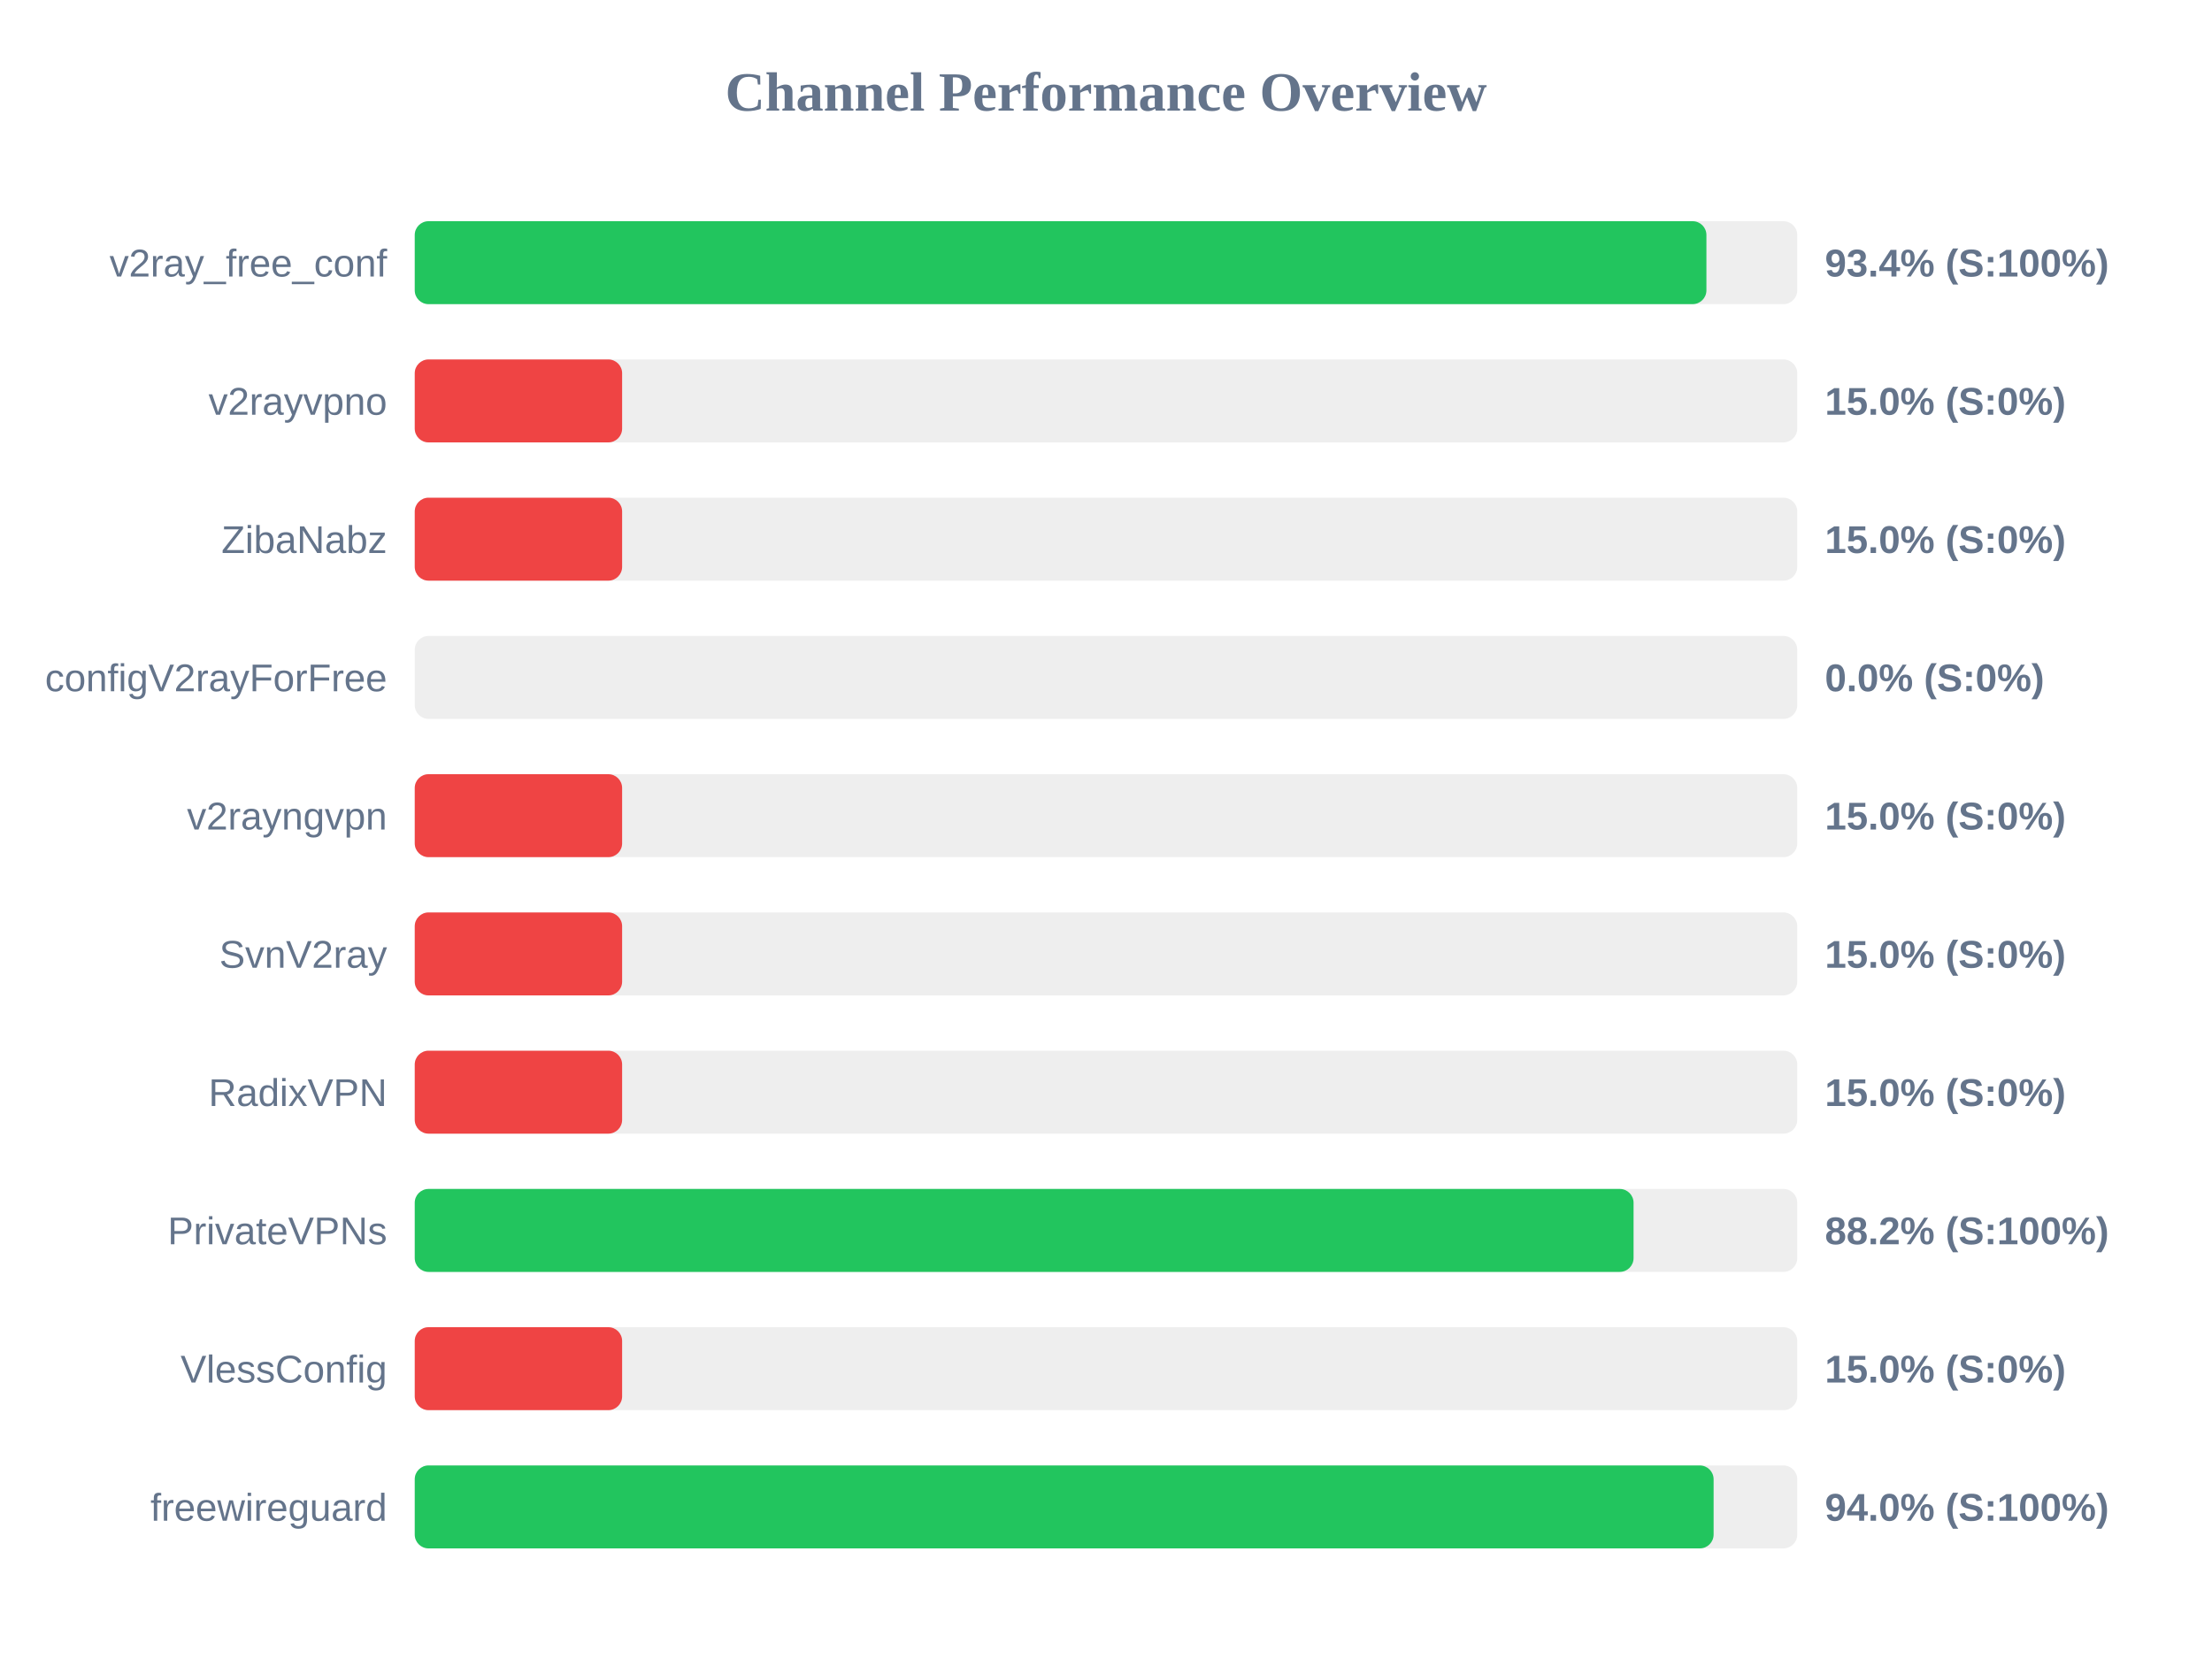
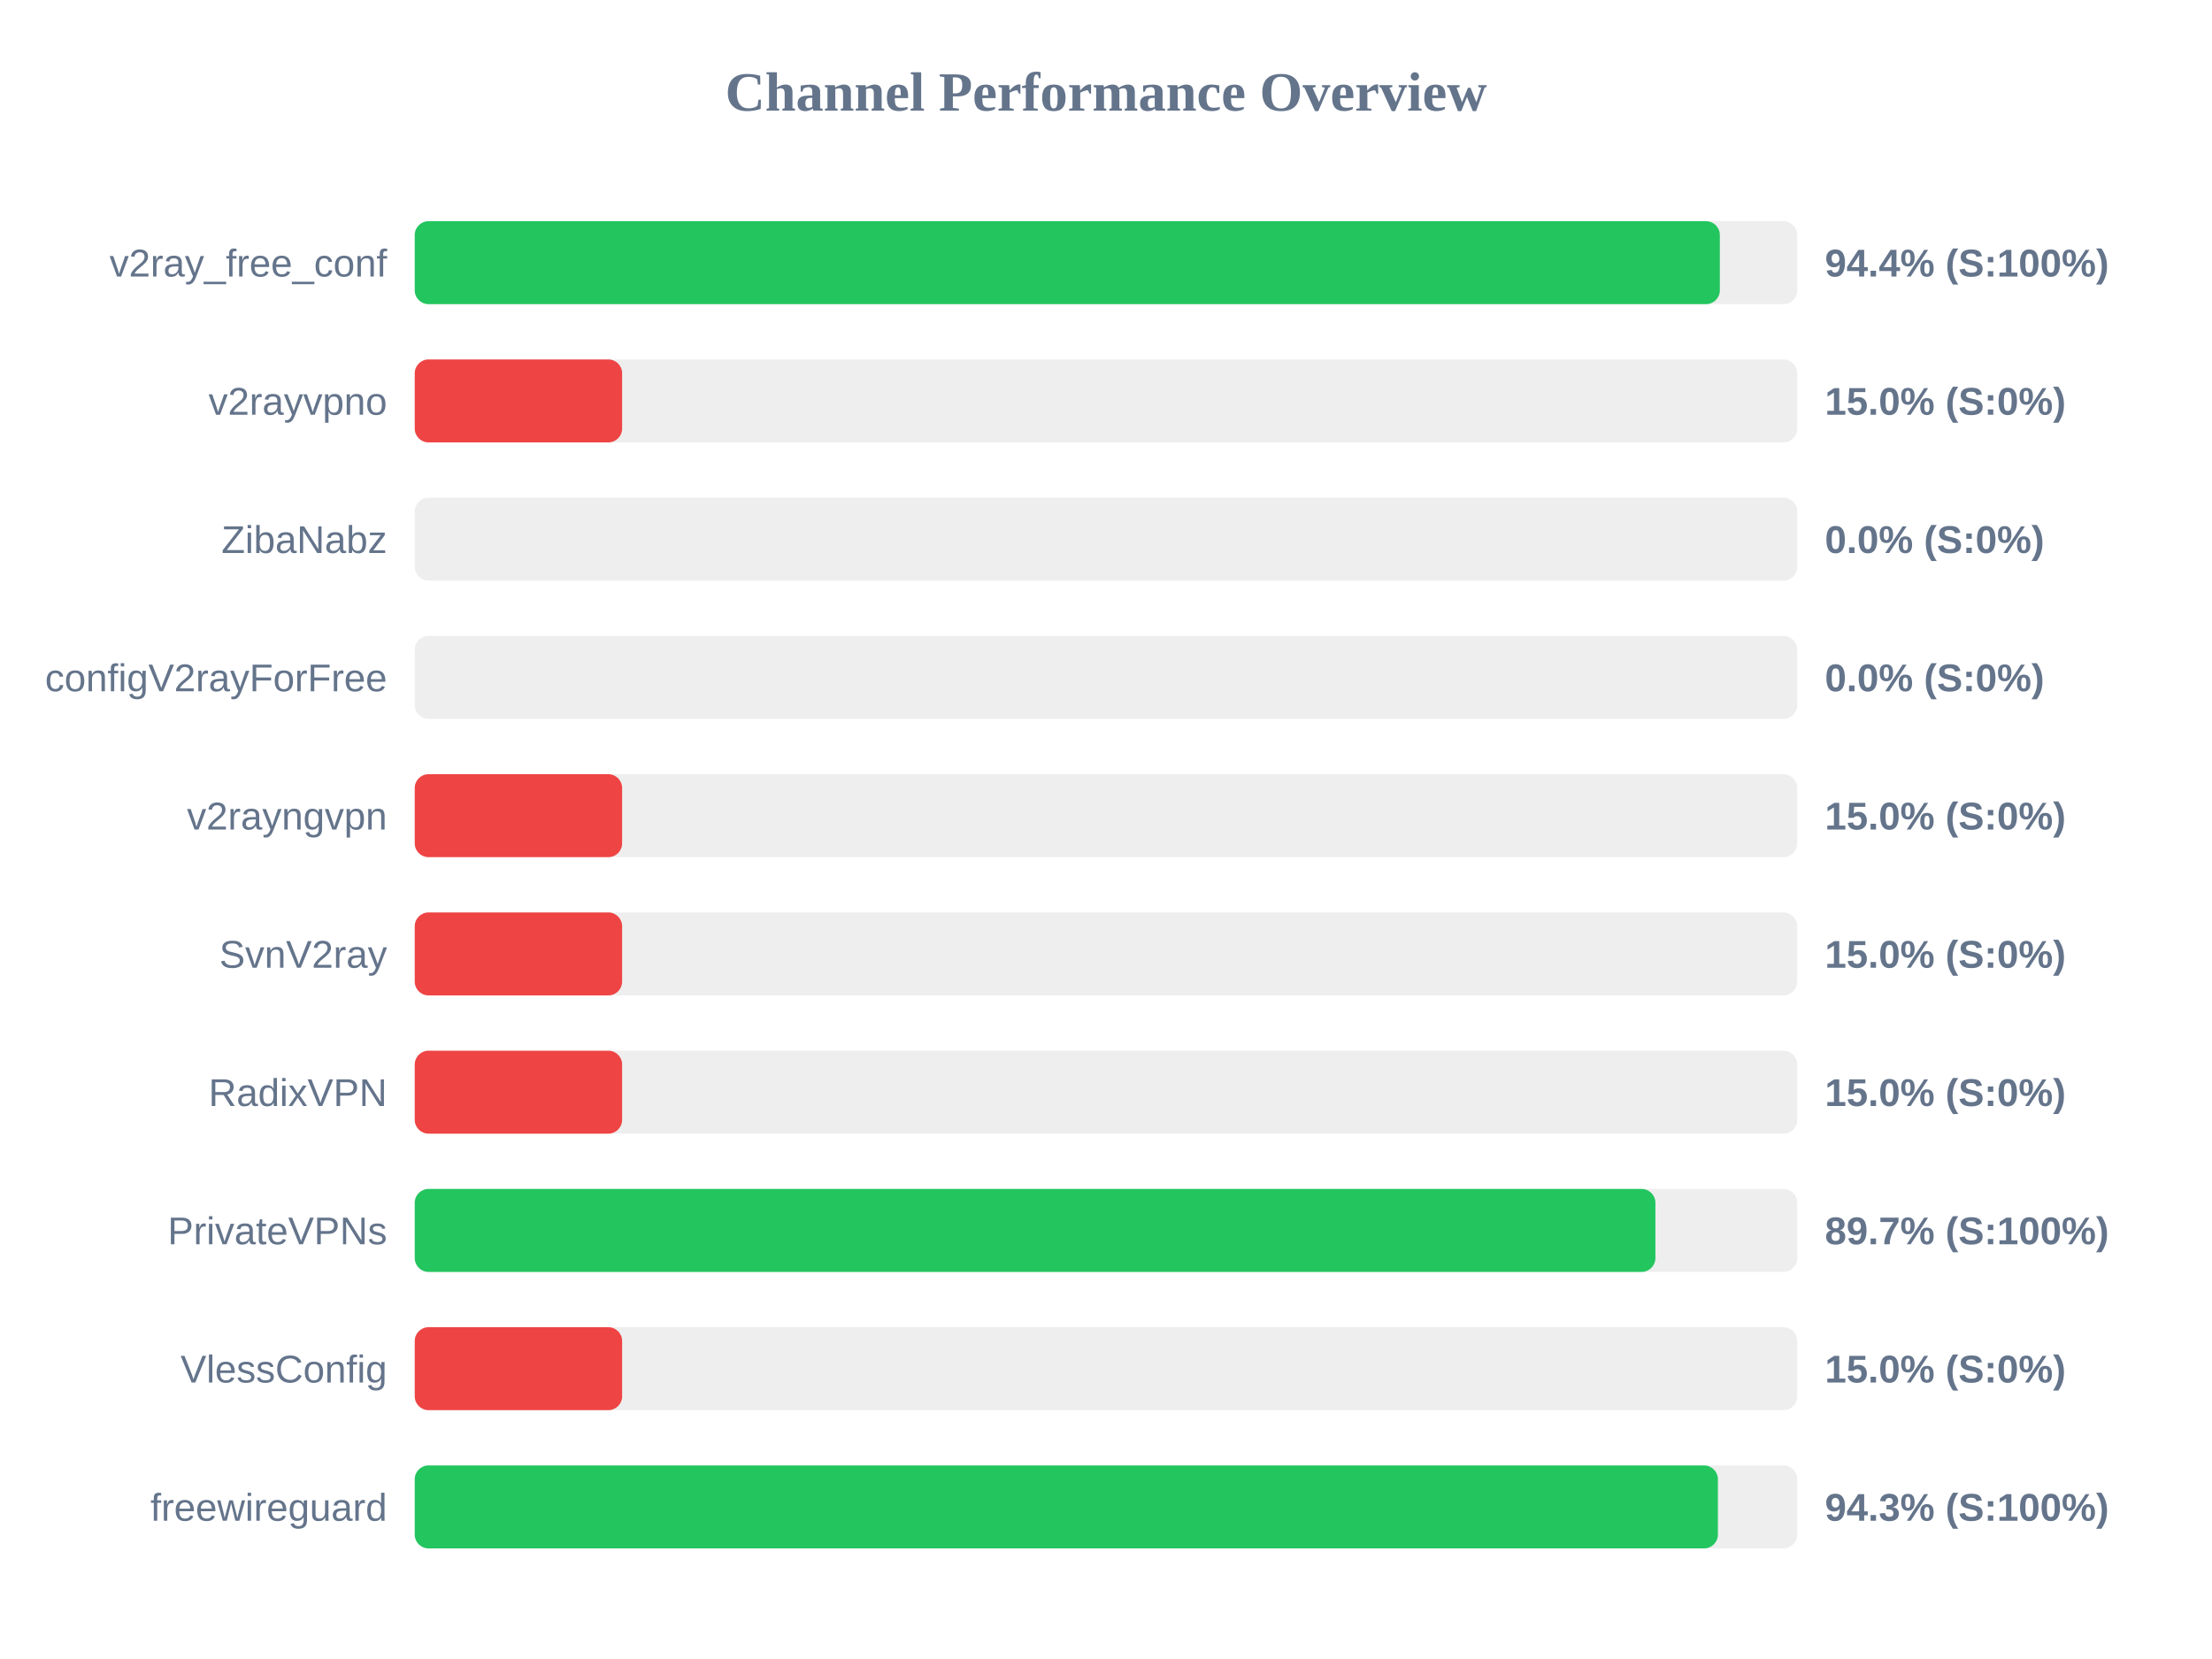
<svg xmlns="http://www.w3.org/2000/svg" width="800" height="600" version="1.1">
  <style>
        .row { font: 14px Arial; fill: #64748b; }
        .score { font: bold 14px Arial; fill: #64748b; }
    </style>
  <text x="400" y="40" text-anchor="middle" font-size="20px" font-weight="bold" fill="#64748b">Channel Performance Overview</text>
  <rect x="150" y="80" width="500" height="30" fill="#eee" rx="5" />
-   <rect x="150" y="80" width="467.15" height="30" fill="#22c55e" rx="5" />
+   <rect x="150" y="80" width="472.0" height="30" fill="#22c55e" rx="5" />
  <text x="140" y="100" text-anchor="end" class="row">v2ray_free_conf</text>
-   <text x="660" y="100" text-anchor="start" class="score">93.4% (S:100%)</text>
+   <text x="660" y="100" text-anchor="start" class="score">94.4% (S:100%)</text>
  <rect x="150" y="130" width="500" height="30" fill="#eee" rx="5" />
  <rect x="150" y="130" width="75.0" height="30" fill="#ef4444" rx="5" />
  <text x="140" y="150" text-anchor="end" class="row">v2rayvpno</text>
  <text x="660" y="150" text-anchor="start" class="score">15.0% (S:0%)</text>
  <rect x="150" y="180" width="500" height="30" fill="#eee" rx="5" />
-   <rect x="150" y="180" width="75.0" height="30" fill="#ef4444" rx="5" />
+   <rect x="150" y="180" width="0.0" height="30" fill="#ef4444" rx="5" />
  <text x="140" y="200" text-anchor="end" class="row">ZibaNabz</text>
-   <text x="660" y="200" text-anchor="start" class="score">15.0% (S:0%)</text>
+   <text x="660" y="200" text-anchor="start" class="score">0.0% (S:0%)</text>
  <rect x="150" y="230" width="500" height="30" fill="#eee" rx="5" />
  <rect x="150" y="230" width="0.0" height="30" fill="#ef4444" rx="5" />
  <text x="140" y="250" text-anchor="end" class="row">configV2rayForFree</text>
  <text x="660" y="250" text-anchor="start" class="score">0.0% (S:0%)</text>
  <rect x="150" y="280" width="500" height="30" fill="#eee" rx="5" />
  <rect x="150" y="280" width="75.0" height="30" fill="#ef4444" rx="5" />
  <text x="140" y="300" text-anchor="end" class="row">v2rayngvpn</text>
  <text x="660" y="300" text-anchor="start" class="score">15.0% (S:0%)</text>
  <rect x="150" y="330" width="500" height="30" fill="#eee" rx="5" />
  <rect x="150" y="330" width="75.0" height="30" fill="#ef4444" rx="5" />
  <text x="140" y="350" text-anchor="end" class="row">SvnV2ray</text>
  <text x="660" y="350" text-anchor="start" class="score">15.0% (S:0%)</text>
  <rect x="150" y="380" width="500" height="30" fill="#eee" rx="5" />
  <rect x="150" y="380" width="75.0" height="30" fill="#ef4444" rx="5" />
  <text x="140" y="400" text-anchor="end" class="row">RadixVPN</text>
  <text x="660" y="400" text-anchor="start" class="score">15.0% (S:0%)</text>
  <rect x="150" y="430" width="500" height="30" fill="#eee" rx="5" />
-   <rect x="150" y="430" width="440.8" height="30" fill="#22c55e" rx="5" />
+   <rect x="150" y="430" width="448.7" height="30" fill="#22c55e" rx="5" />
  <text x="140" y="450" text-anchor="end" class="row">PrivateVPNs</text>
-   <text x="660" y="450" text-anchor="start" class="score">88.2% (S:100%)</text>
+   <text x="660" y="450" text-anchor="start" class="score">89.7% (S:100%)</text>
  <rect x="150" y="480" width="500" height="30" fill="#eee" rx="5" />
  <rect x="150" y="480" width="75.0" height="30" fill="#ef4444" rx="5" />
  <text x="140" y="500" text-anchor="end" class="row">VlessConfig</text>
  <text x="660" y="500" text-anchor="start" class="score">15.0% (S:0%)</text>
  <rect x="150" y="530" width="500" height="30" fill="#eee" rx="5" />
-   <rect x="150" y="530" width="469.75" height="30" fill="#22c55e" rx="5" />
+   <rect x="150" y="530" width="471.3" height="30" fill="#22c55e" rx="5" />
  <text x="140" y="550" text-anchor="end" class="row">freewireguard</text>
-   <text x="660" y="550" text-anchor="start" class="score">94.0% (S:100%)</text>
+   <text x="660" y="550" text-anchor="start" class="score">94.3% (S:100%)</text>
</svg>
